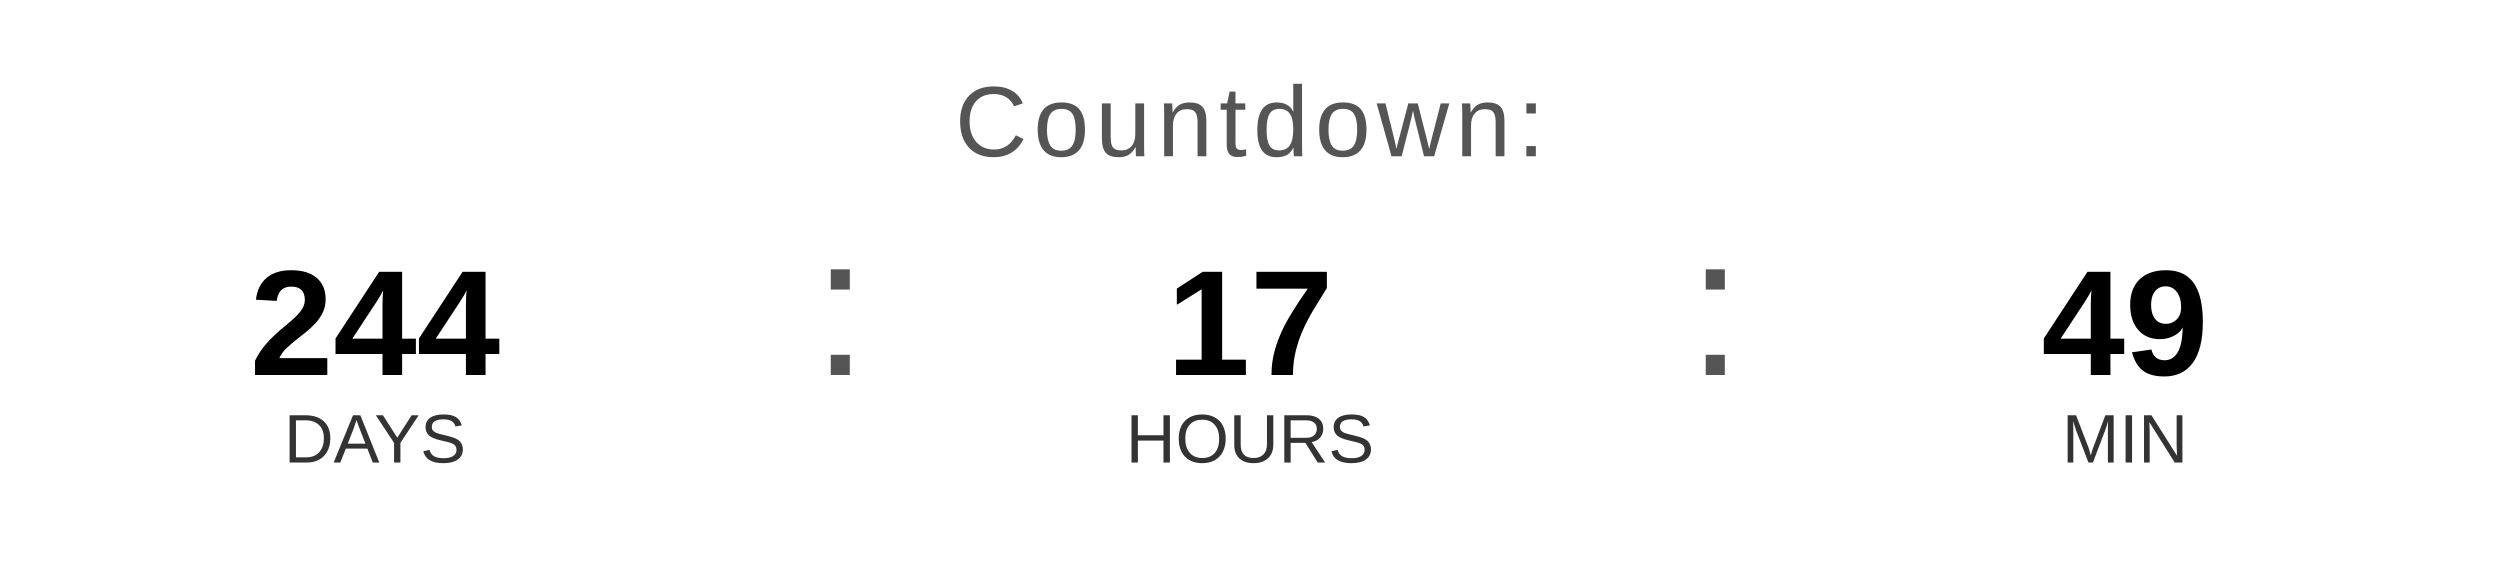
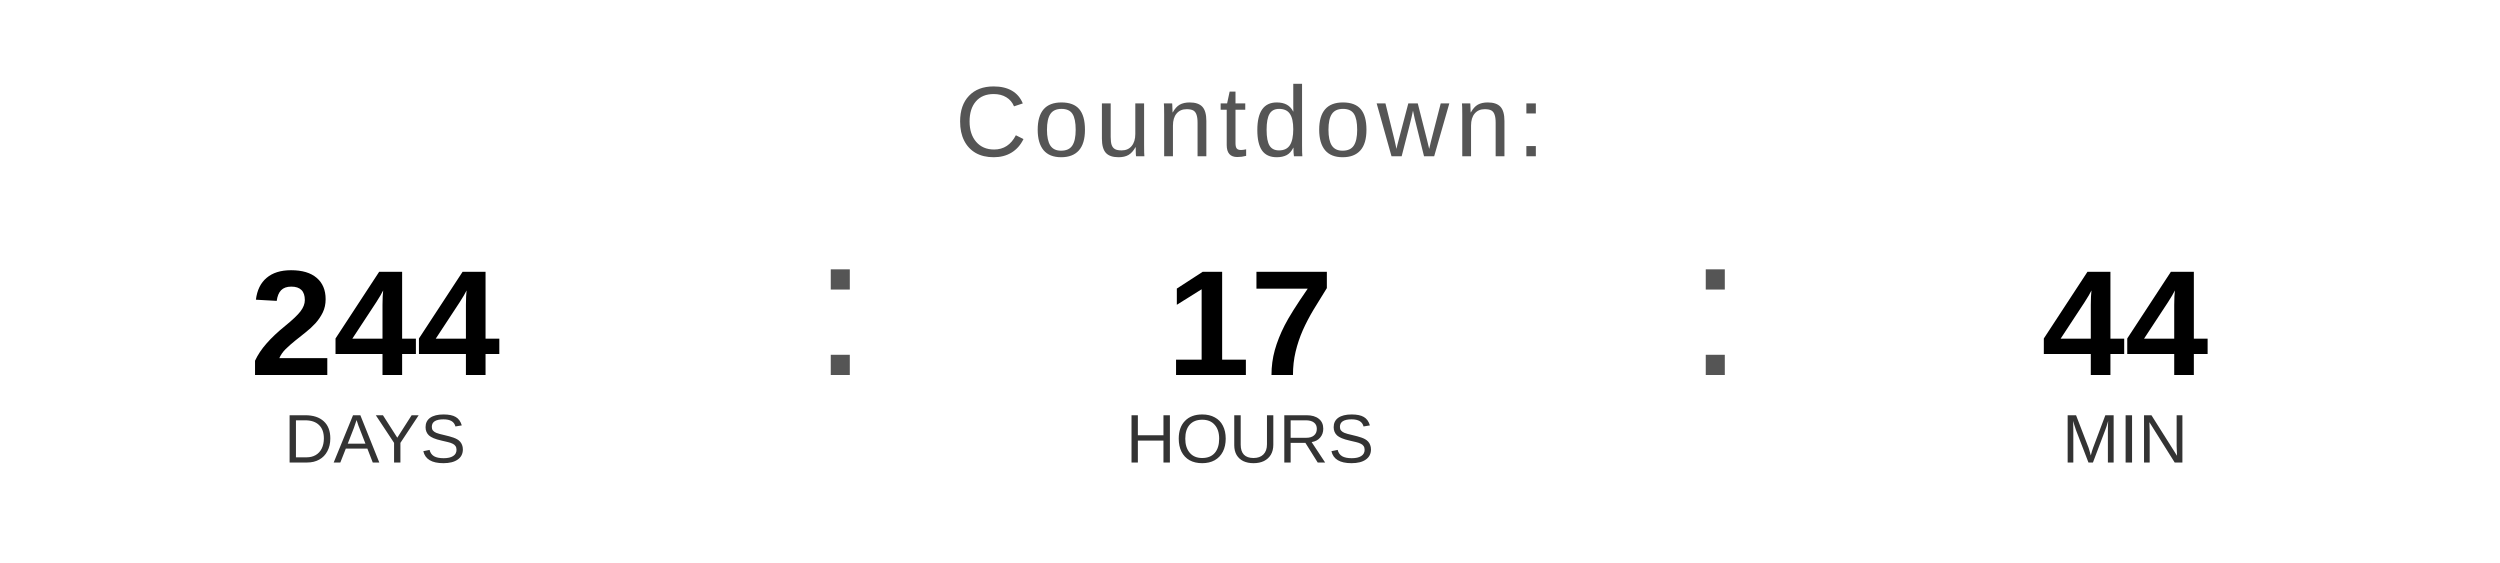
<svg xmlns="http://www.w3.org/2000/svg" width="400" height="90" viewBox="0 0 400 90">
  <text x="200" y="25" font-family="Arial, Helvetica, sans-serif" font-size="16" fill="#555555" text-anchor="middle" letter-spacing="1">
    Countdown:
  </text>
  <text x="60" y="60" font-family="Arial, Helvetica, sans-serif" font-size="24" font-weight="bold" fill="#000000" text-anchor="middle">244</text>
  <text x="60" y="74" font-family="Arial, Helvetica, sans-serif" font-size="11" fill="#333333" text-anchor="middle">DAYS</text>
  <text x="130" y="60" font-family="Arial, sans-serif" font-size="32" fill="#555555">:</text>
  <text x="200" y="60" font-family="Arial, Helvetica, sans-serif" font-size="24" font-weight="bold" fill="#000000" text-anchor="middle">17</text>
  <text x="200" y="74" font-family="Arial, Helvetica, sans-serif" font-size="11" fill="#333333" text-anchor="middle">HOURS</text>
  <text x="270" y="60" font-family="Arial, sans-serif" font-size="32" fill="#555555">:</text>
-   <text x="340" y="60" font-family="Arial, Helvetica, sans-serif" font-size="24" font-weight="bold" fill="#000000" text-anchor="middle">49</text>
+   <text x="340" y="60" font-family="Arial, Helvetica, sans-serif" font-size="24" font-weight="bold" fill="#000000" text-anchor="middle">44</text>
  <text x="340" y="74" font-family="Arial, Helvetica, sans-serif" font-size="11" fill="#333333" text-anchor="middle">MIN</text>
</svg>
